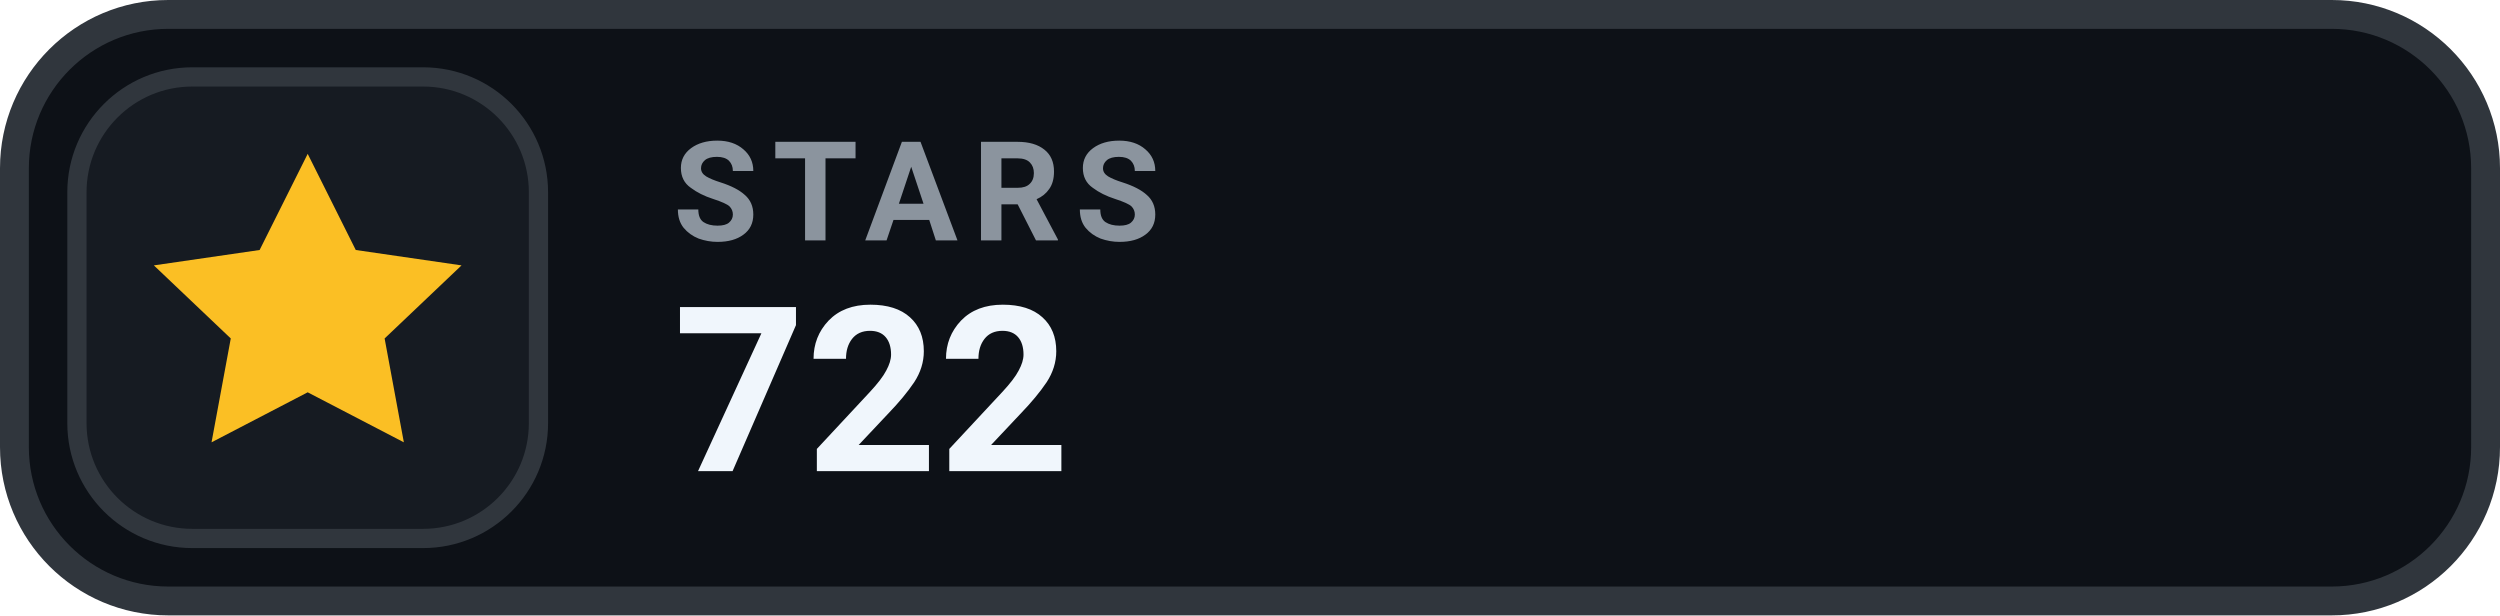
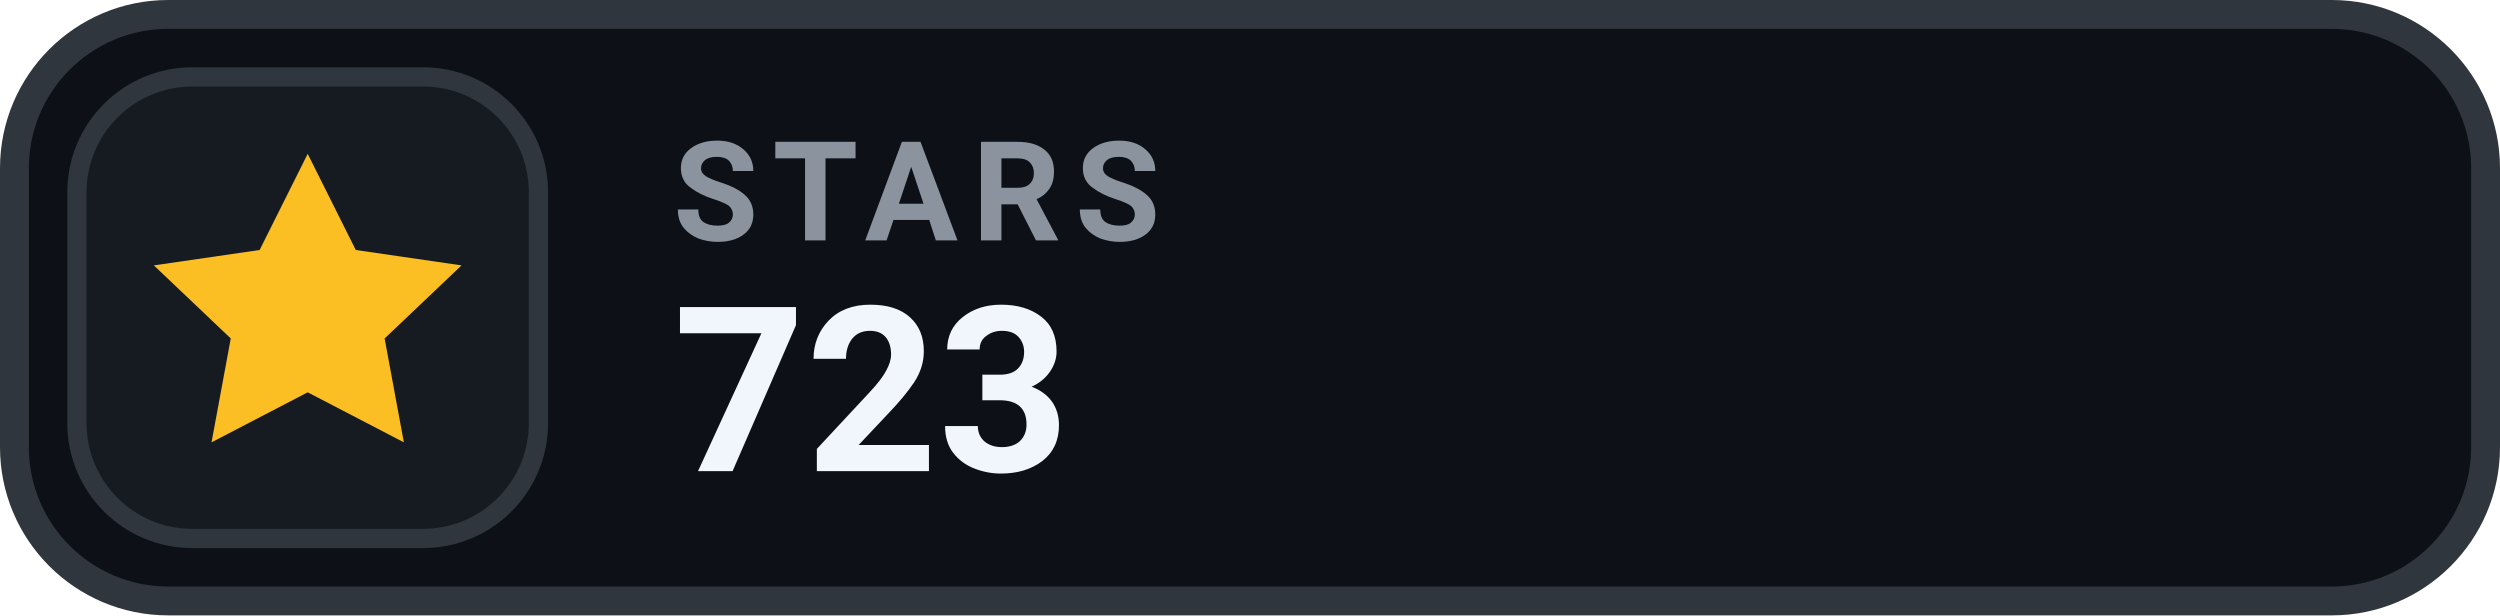
- <svg xmlns="http://www.w3.org/2000/svg" width="130" height="32" viewBox="0 0 130 32" role="img" aria-label="STARS 722">
+ <svg xmlns="http://www.w3.org/2000/svg" width="130" height="32" viewBox="0 0 130 32" role="img" aria-label="STARS 723">
  <rect x=".75" y=".75" width="128.5" height="30.5" rx="8" fill="#0D1117" stroke="#30363D" stroke-width="1.5" />
  <rect x="4" y="4" width="24" height="24" rx="6" fill="#161B22" stroke="#30363D" stroke-width="1" />
  <g transform="translate(16 16)" style="color:#FBBF24;">
    <path d="M0 -8 l2.5 5 5.5 .8 -4 3.8 1 5.4 -5 -2.6 -5 2.6 1 -5.4 -4 -3.8 5.5 -.8 Z" fill="currentColor" />
  </g>
  <text x="35" y="12.5" fill="#8B949E" font-family="-apple-system,BlinkMacSystemFont,'Segoe UI',Roboto,Helvetica,Arial,sans-serif" font-size="7.2" font-weight="700" letter-spacing=".75">STARS</text>
-   <text x="35" y="24.5" fill="#F0F6FC" font-family="-apple-system,BlinkMacSystemFont,'Segoe UI',Roboto,Helvetica,Arial,sans-serif" font-size="12" font-weight="700">722</text>
+   <text x="35" y="24.5" fill="#F0F6FC" font-family="-apple-system,BlinkMacSystemFont,'Segoe UI',Roboto,Helvetica,Arial,sans-serif" font-size="12" font-weight="700">723</text>
</svg>
